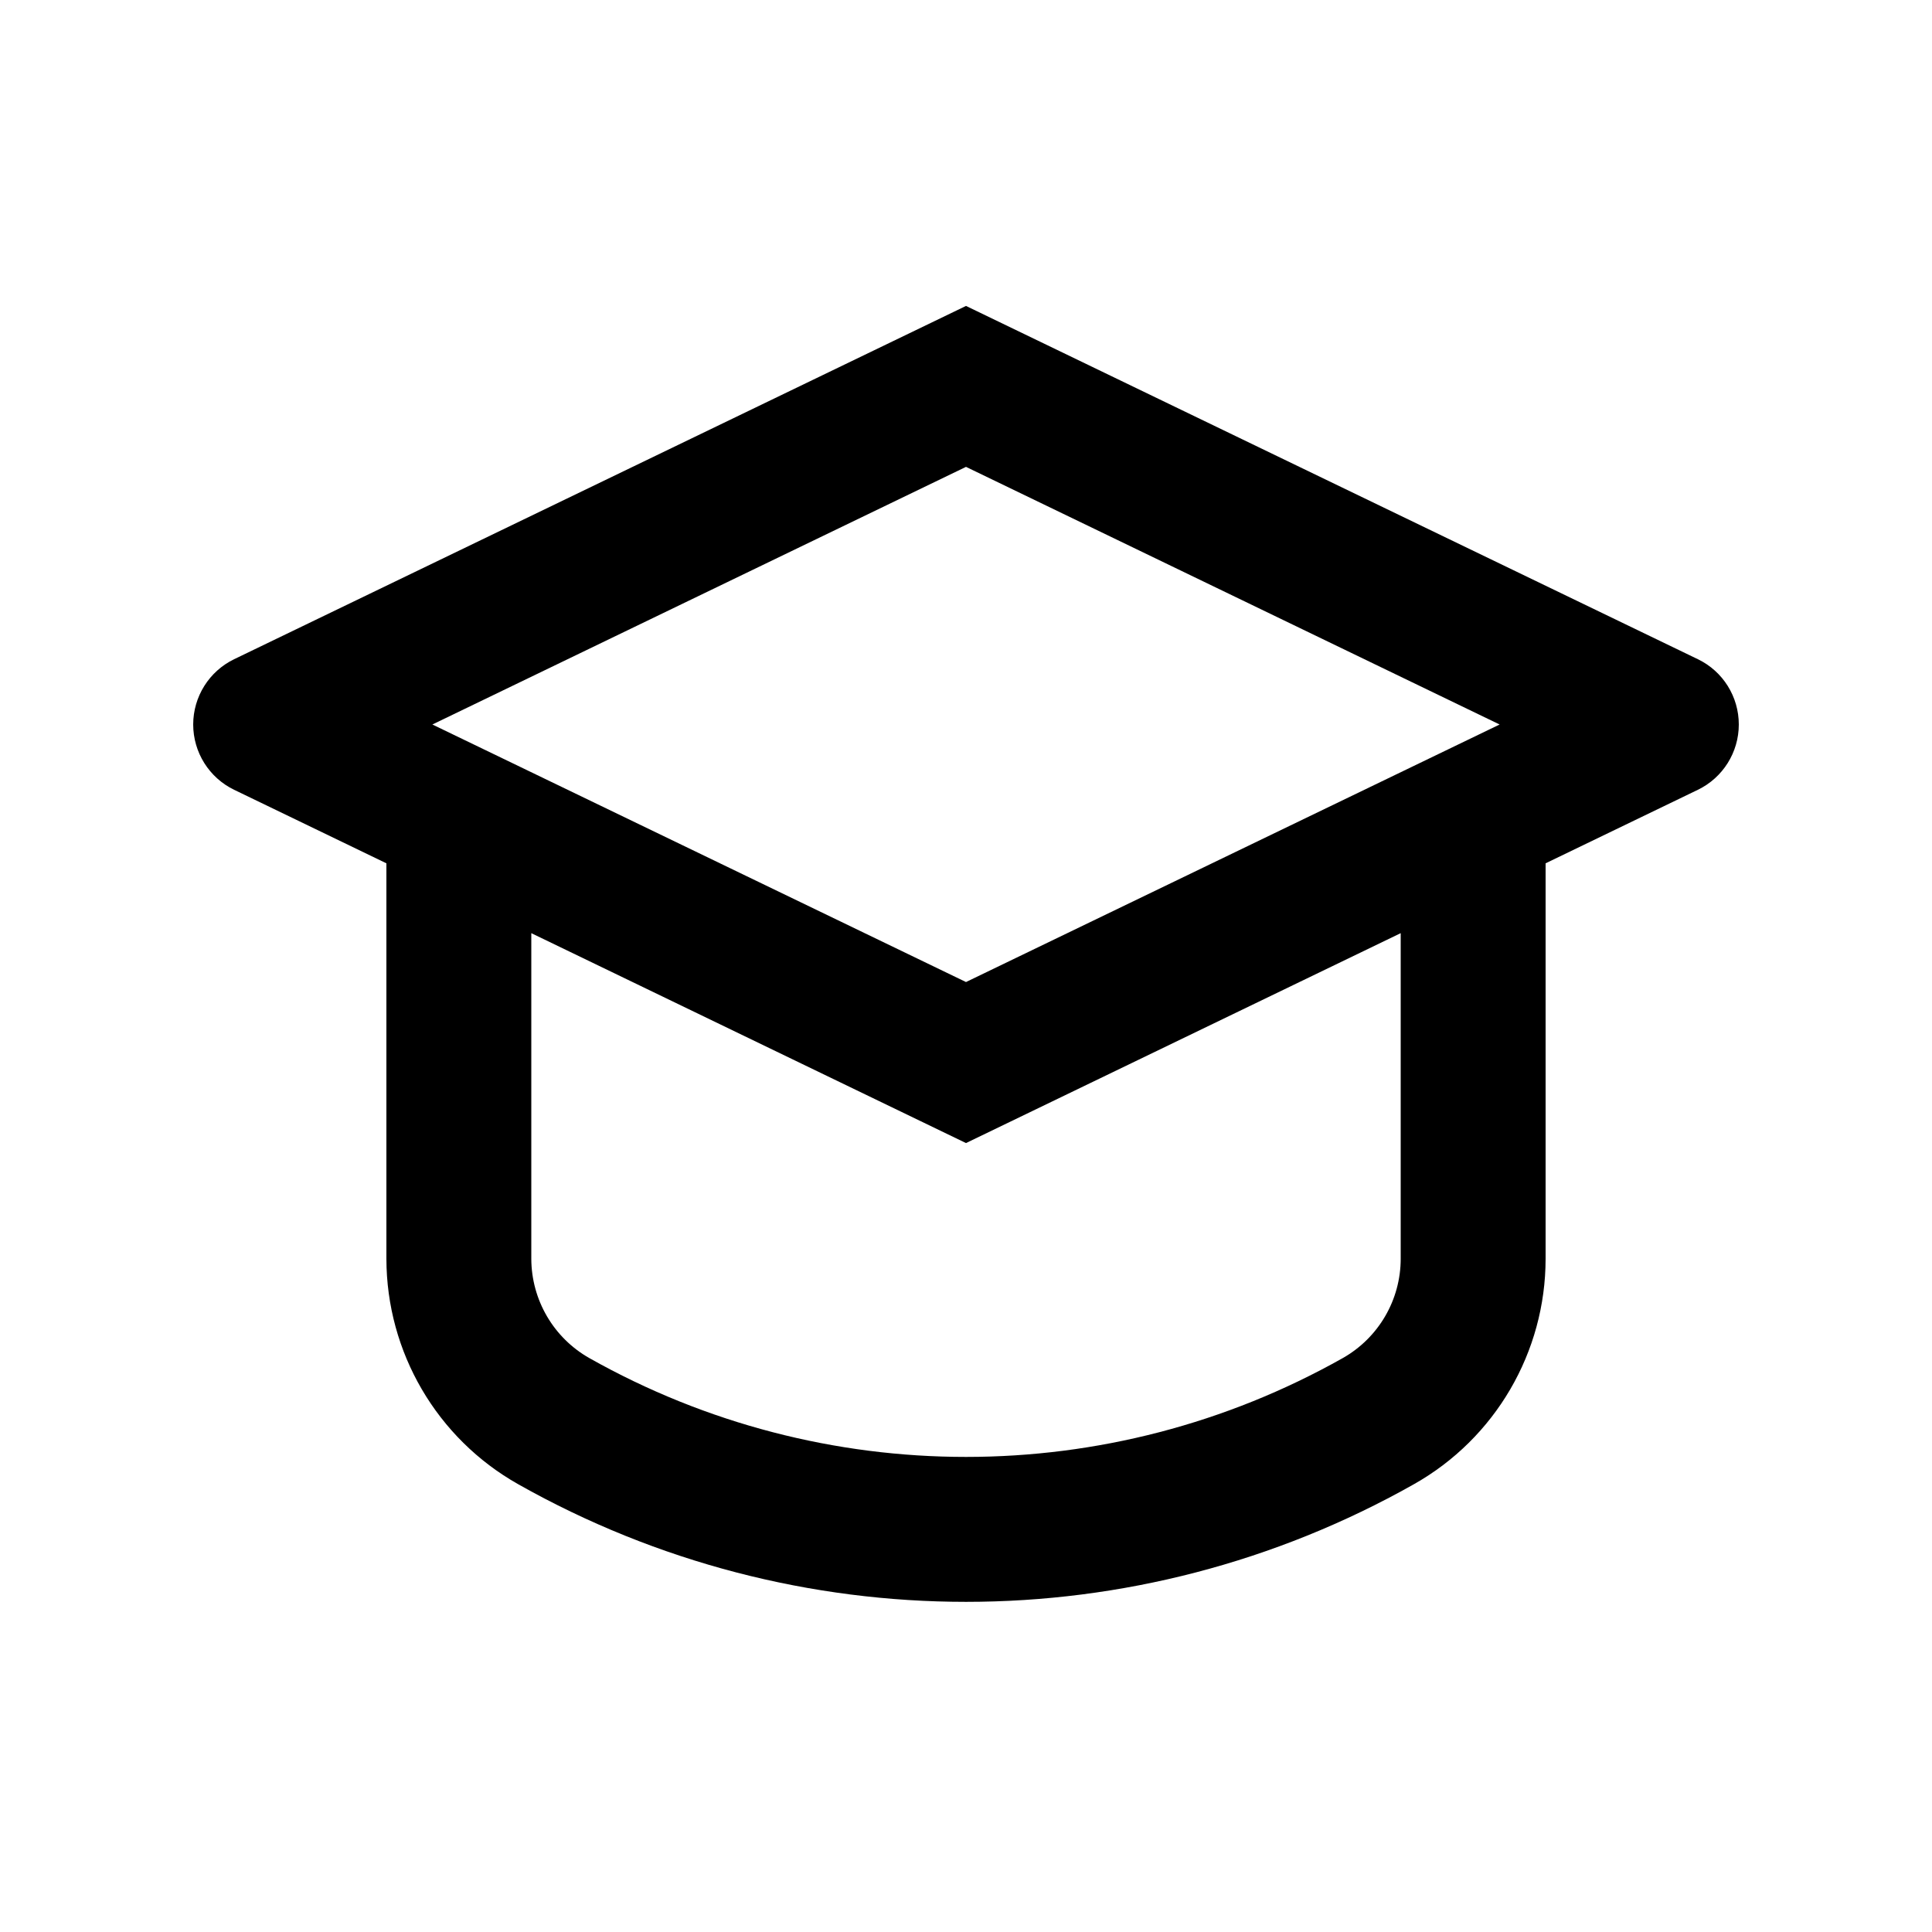
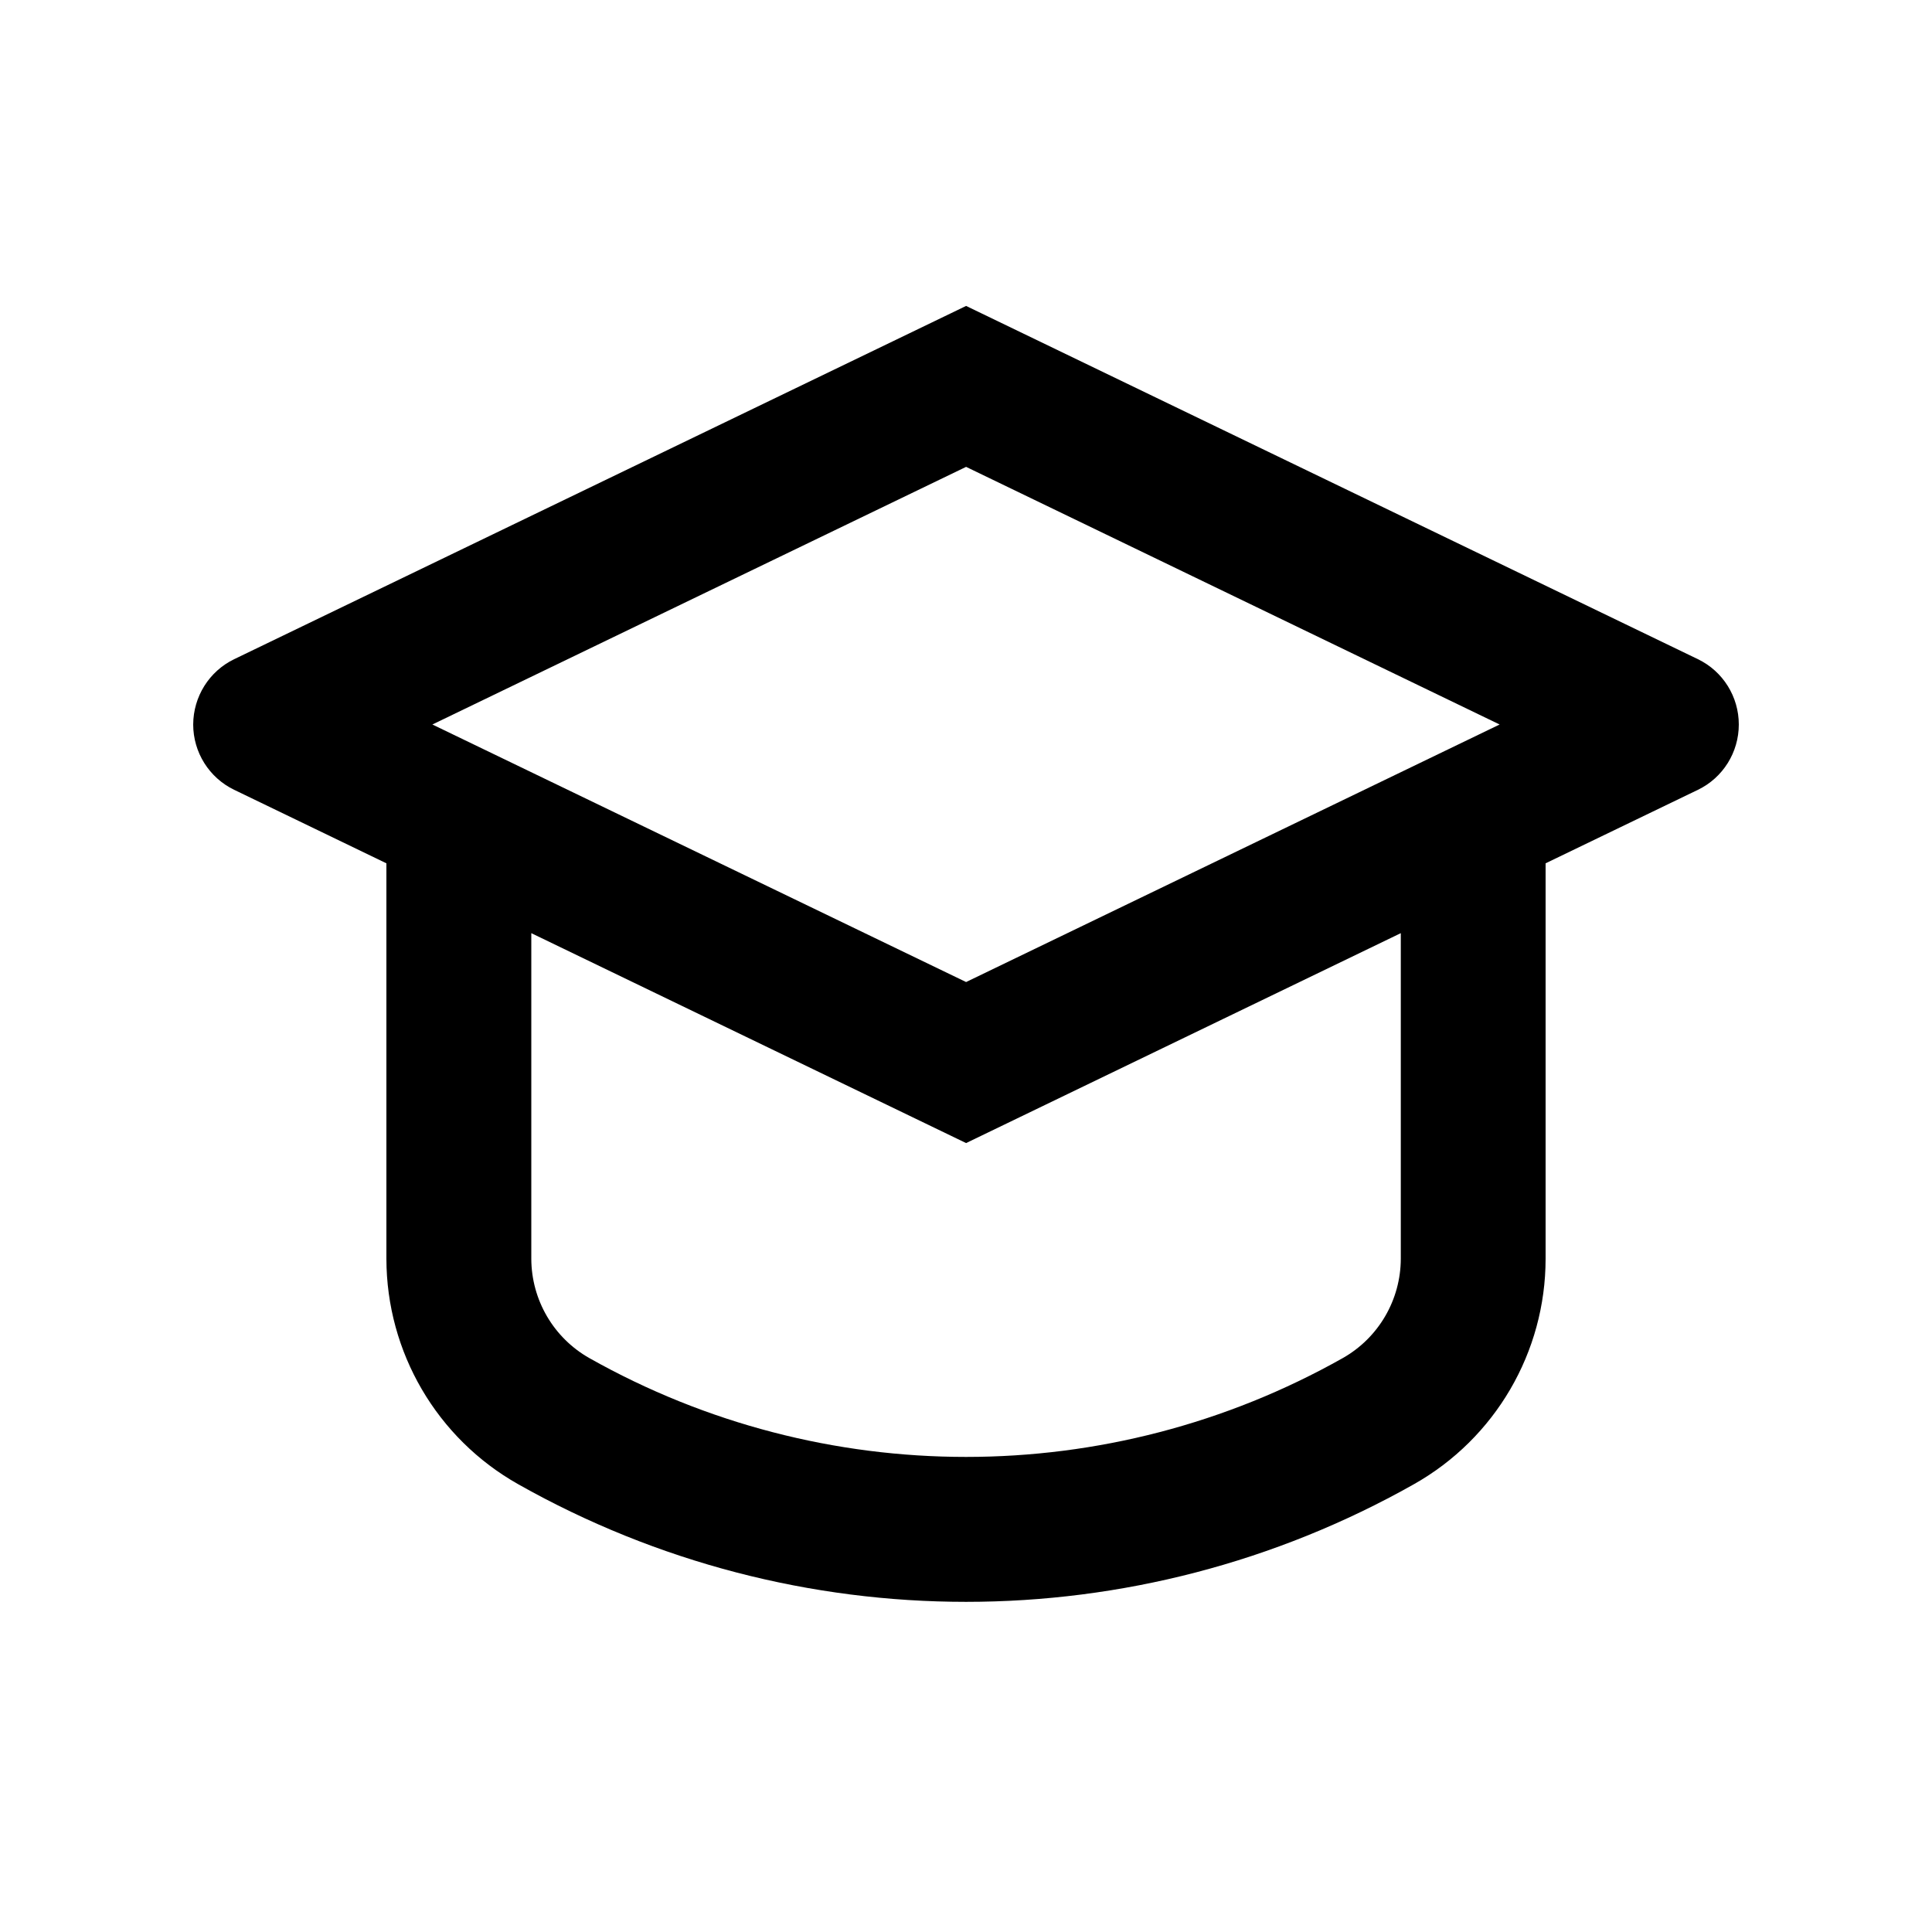
<svg xmlns="http://www.w3.org/2000/svg" width="20" height="20" viewBox="0 0 20 20" fill="none">
  <rect width="20" height="20" fill="none" />
-   <path d="M17.576 6.824C17.836 6.949 18 7.212 18 7.5C18 7.788 17.835 8.051 17.576 8.176L16 8.937V13.03C16 13.997 15.479 14.89 14.636 15.365C11.759 16.988 8.242 16.988 5.365 15.365C4.522 14.89 4.001 13.998 4 13.03V8.937L2.424 8.176C2.165 8.051 2 7.788 2 7.5C2 7.212 2.165 6.949 2.424 6.824L10 3.167L17.576 6.824ZM10 11.833L5.5 9.66V13.03C5.501 13.456 5.73 13.849 6.101 14.059C8.521 15.423 11.479 15.423 13.9 14.059C14.271 13.849 14.5 13.456 14.5 13.03V9.66L10 11.833ZM4.476 7.5L10 10.166L15.524 7.5L10 4.833L4.476 7.5Z" fill="#000000" />
+   <path d="M17.577 6.824C17.836 6.949 18 7.212 18 7.5C18 7.788 17.836 8.051 17.577 8.176L16 8.937V13.03C16 13.997 15.479 14.89 14.636 15.365C11.759 16.988 8.242 16.988 5.365 15.365C4.522 14.89 4.001 13.998 4 13.03V8.937L2.424 8.176C2.165 8.051 2 7.788 2 7.5C2.001 7.212 2.165 6.949 2.424 6.824L10.001 3.167L17.577 6.824ZM10.001 11.833L5.5 9.66V13.03C5.501 13.456 5.73 13.849 6.101 14.059C8.521 15.423 11.48 15.423 13.9 14.059C14.271 13.849 14.5 13.456 14.501 13.03V9.66L10.001 11.833ZM4.476 7.5L10.001 10.166L15.524 7.5L10.001 4.833L4.476 7.5Z" fill="#000000" />
</svg>
